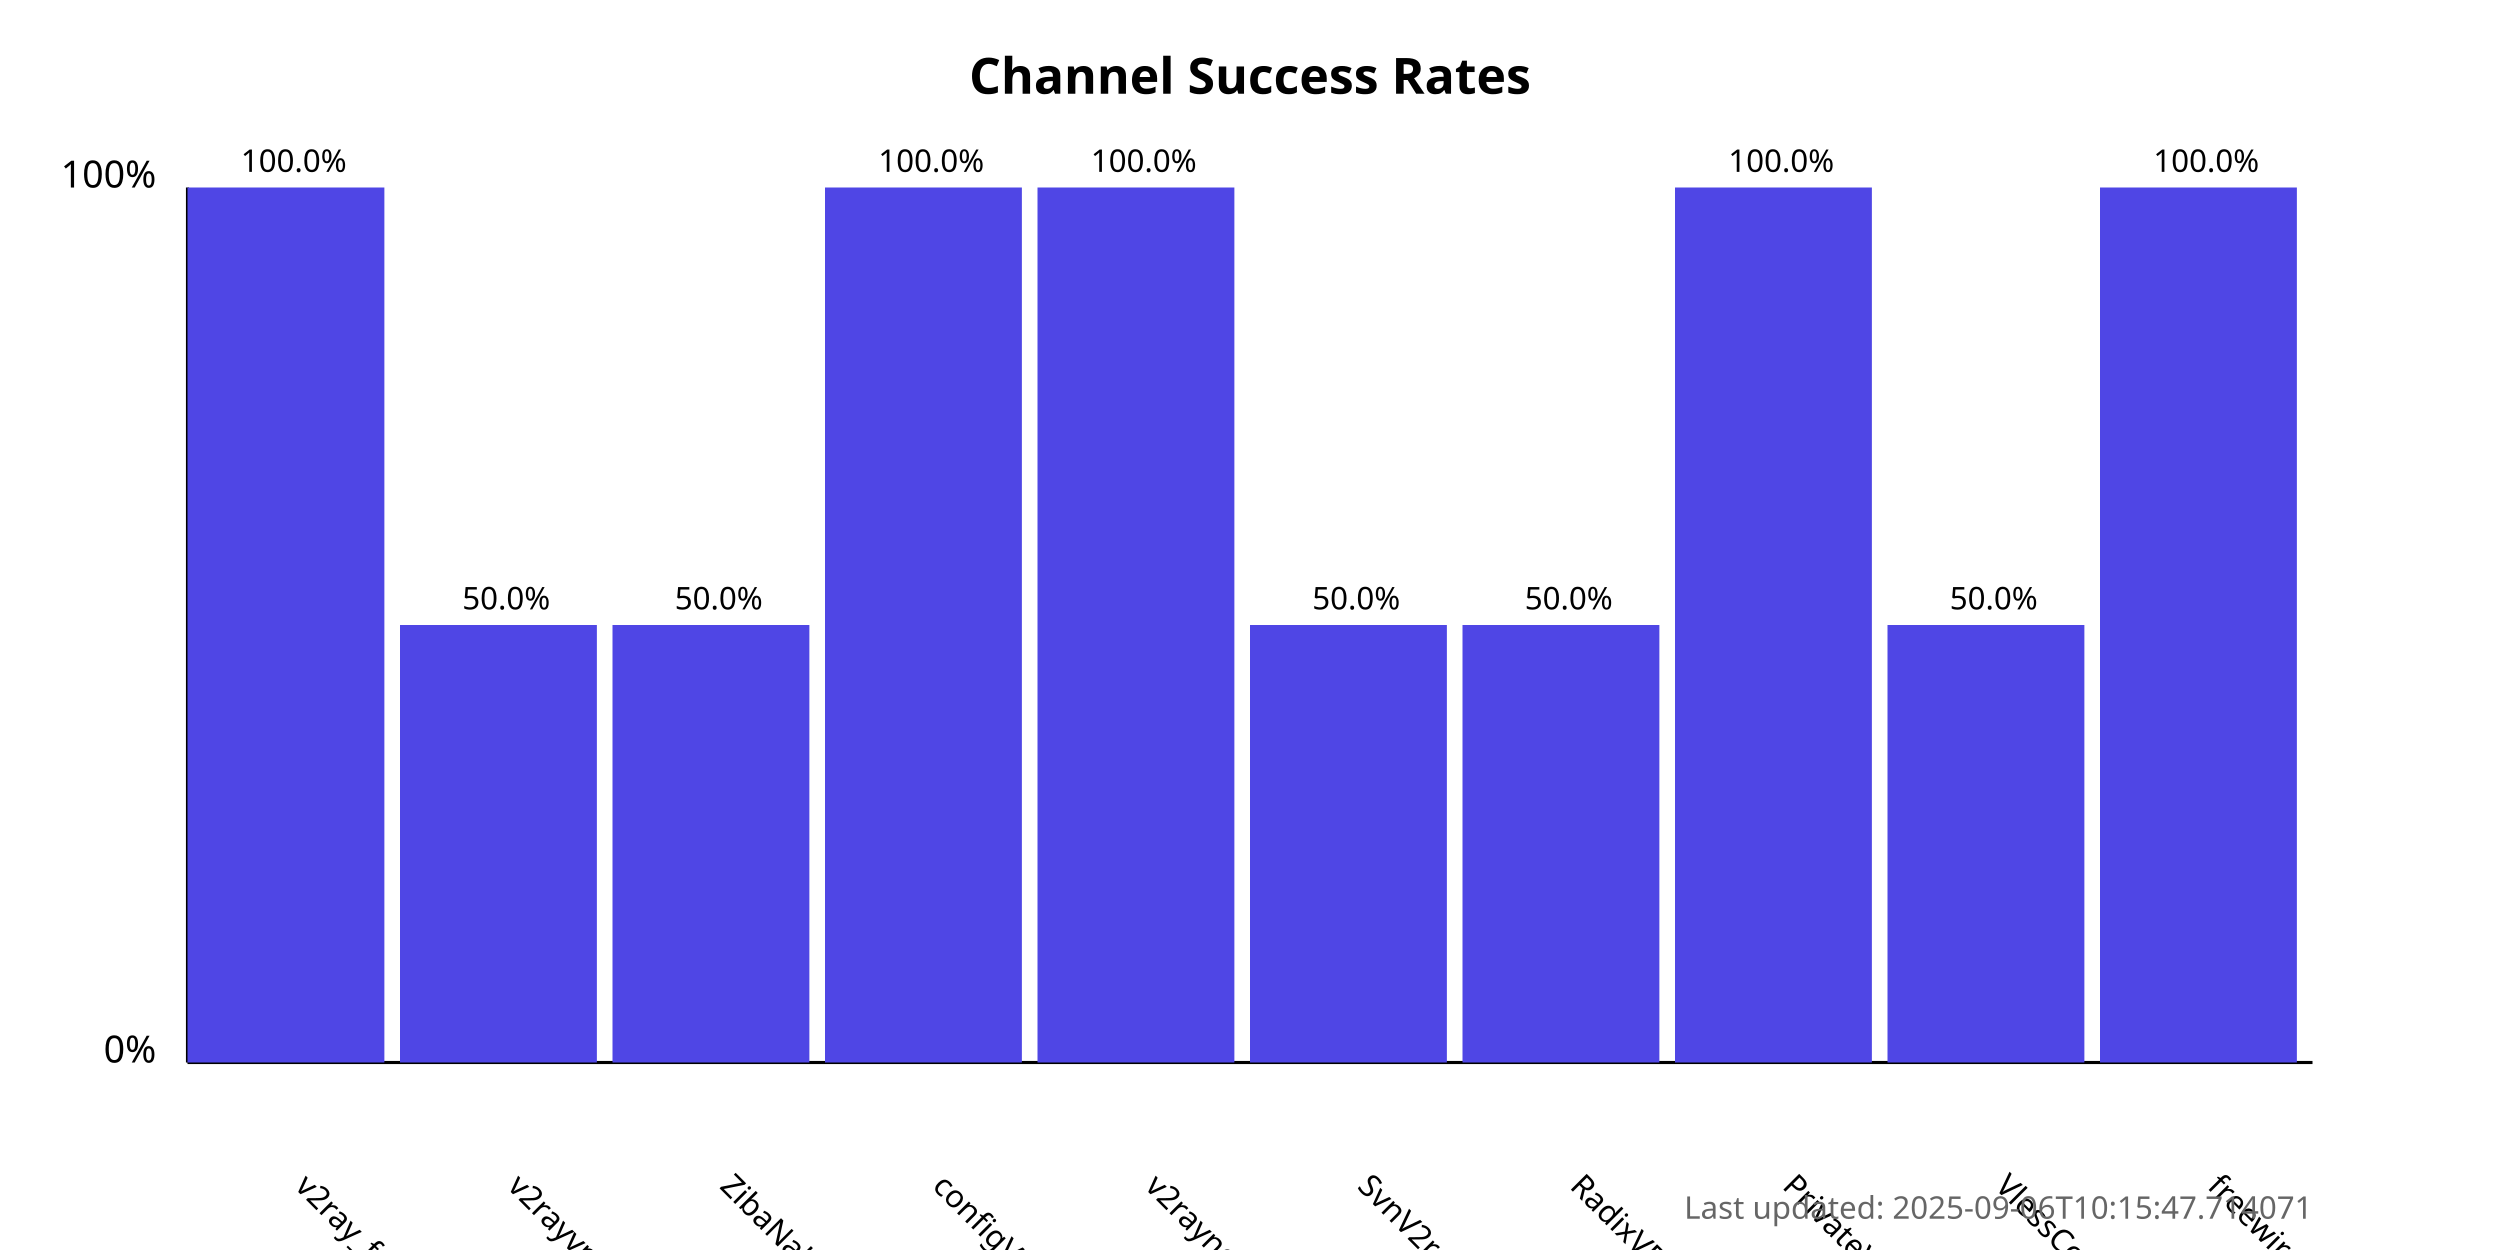
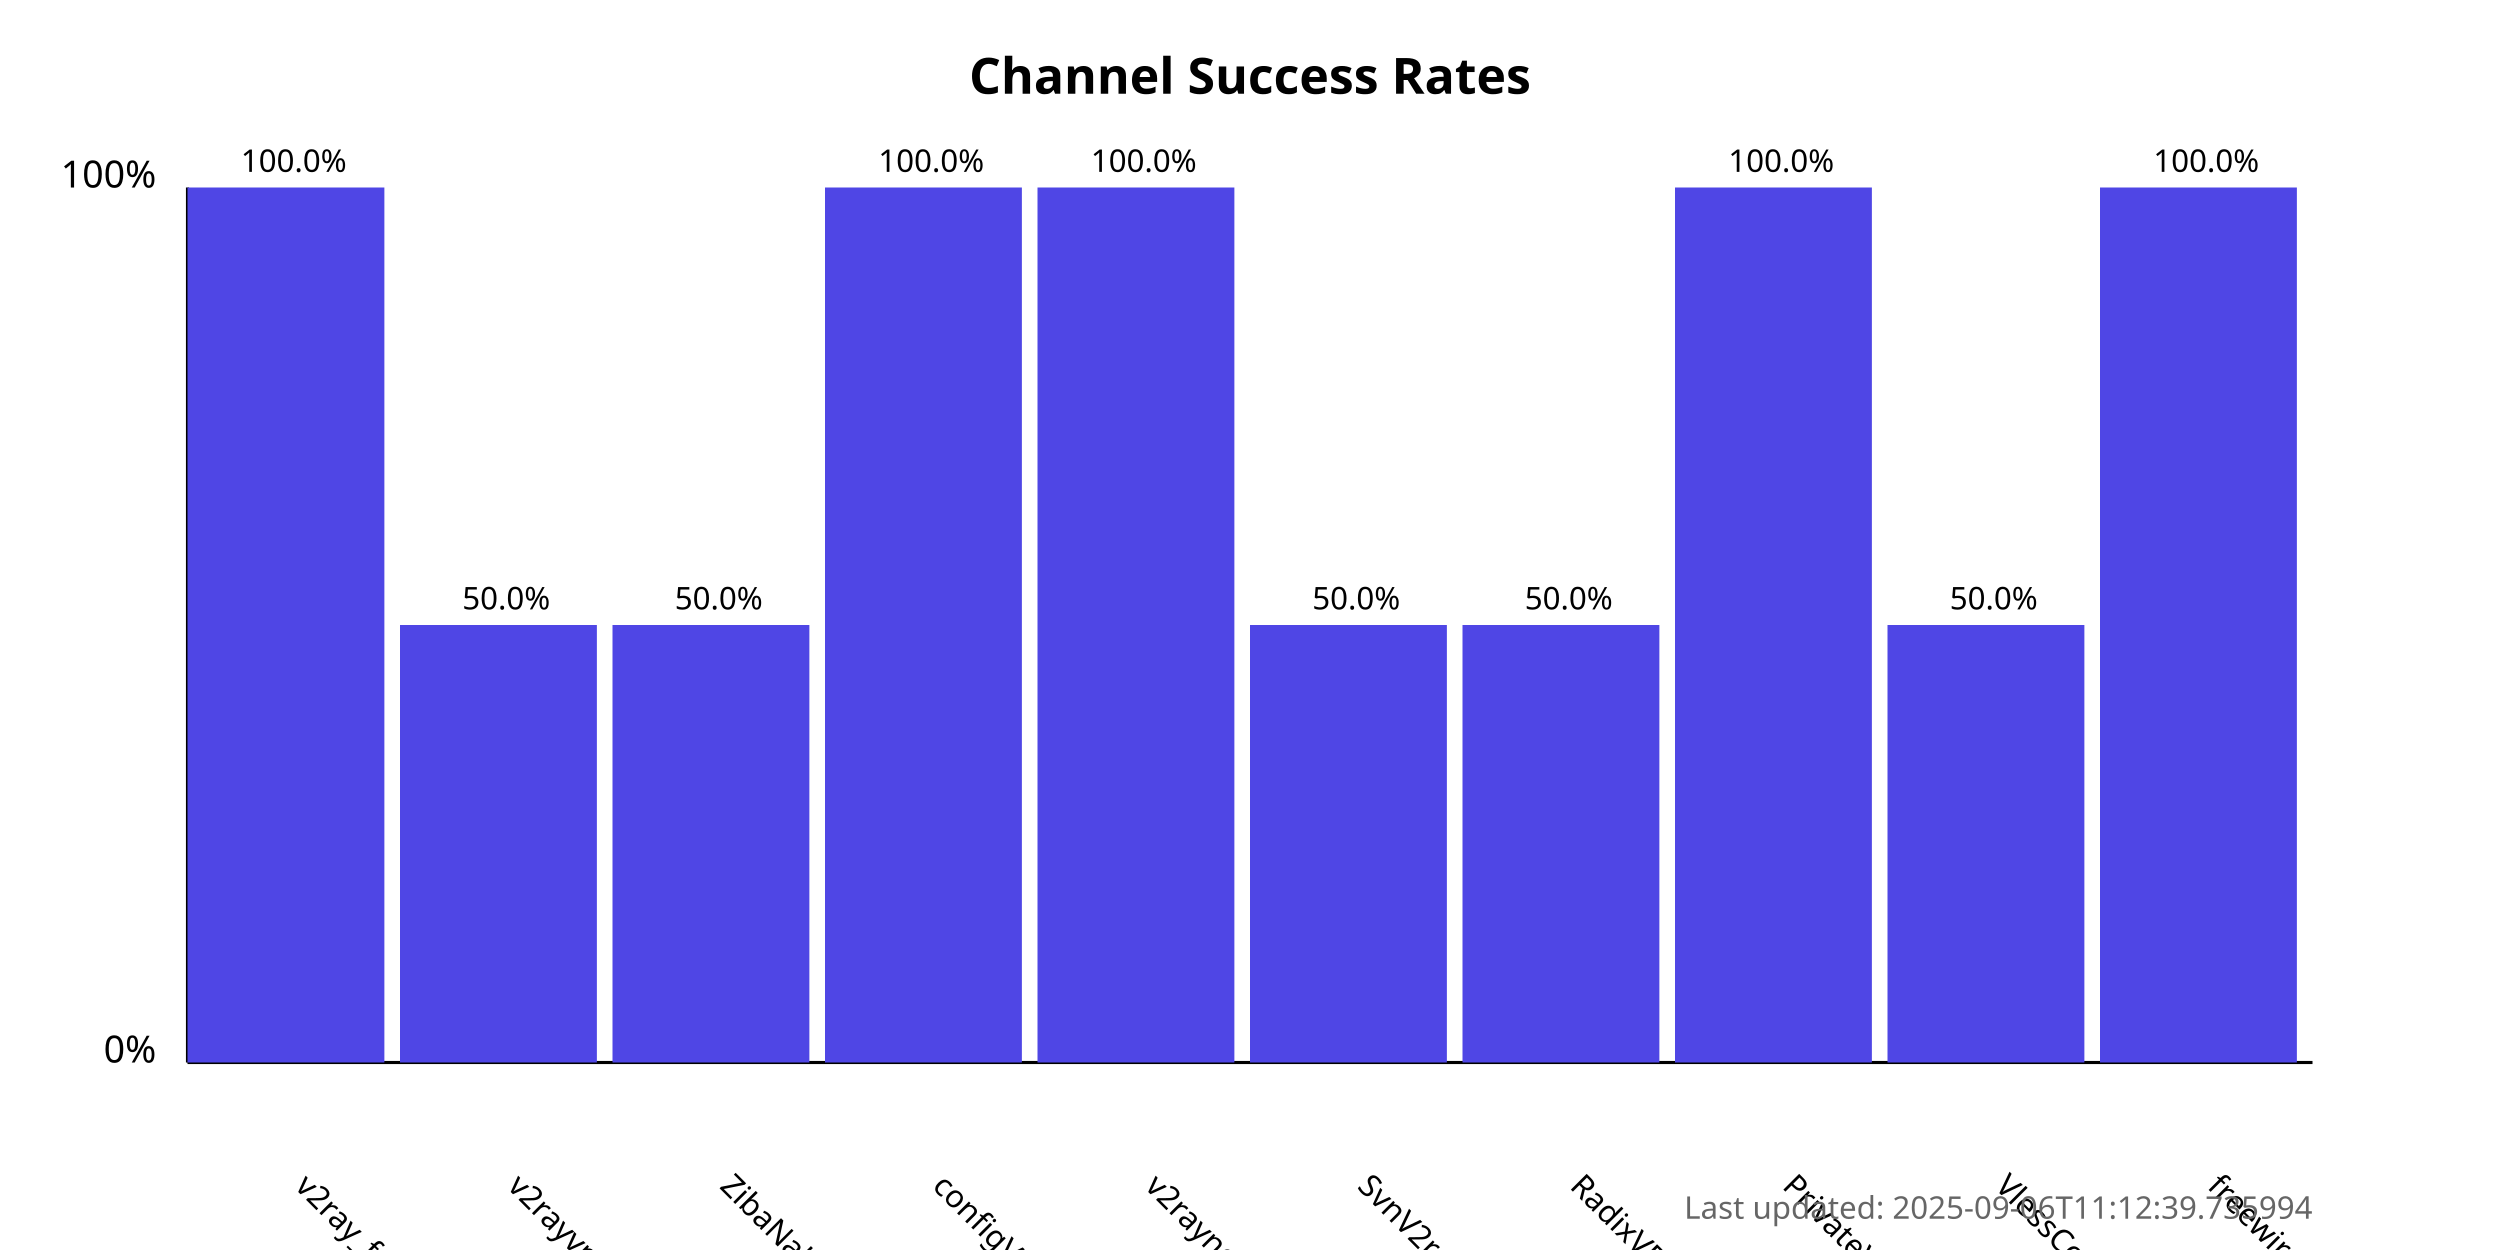
<svg xmlns="http://www.w3.org/2000/svg" width="800" height="400">
  <style>
            .chart-title { font: bold 16px sans-serif; }
            .axis-label { font: 12px sans-serif; }
            .tick-label { font: 10px sans-serif; }
            .bar { fill: #4f46e5; }
            .bar:hover { fill: #6366f1; }
            .timestamp { font: 10px sans-serif; fill: #666; }
        </style>
  <text x="400.0" y="30" text-anchor="middle" class="chart-title">
            Channel Success Rates
        </text>
  <line x1="60" y1="340" x2="60" y2="60" stroke="black" stroke-width="1" />
  <line x1="60" y1="340" x2="740" y2="340" stroke="black" stroke-width="1" />
  <text x="50" y="340" text-anchor="end" class="axis-label">0%</text>
  <text x="50" y="60" text-anchor="end" class="axis-label">100%</text>
  <g>
    <rect x="60" y="60.0" width="63.0" height="280.0" class="bar" />
    <text x="94.0" y="380" transform="rotate(45, 94.0, 380)" text-anchor="start" class="tick-label">
                v2ray_free_conf
            </text>
    <text x="94.0" y="55.0" text-anchor="middle" class="tick-label">
                100.0%
            </text>
  </g>
  <g>
    <rect x="128.0" y="200.0" width="63.0" height="140.0" class="bar" />
    <text x="162.0" y="380" transform="rotate(45, 162.0, 380)" text-anchor="start" class="tick-label">
                v2rayvpno
            </text>
    <text x="162.0" y="195.0" text-anchor="middle" class="tick-label">
                50.0%
            </text>
  </g>
  <g>
    <rect x="196.0" y="200.0" width="63.0" height="140.0" class="bar" />
    <text x="230.0" y="380" transform="rotate(45, 230.0, 380)" text-anchor="start" class="tick-label">
                ZibaNabz
            </text>
    <text x="230.0" y="195.0" text-anchor="middle" class="tick-label">
                50.0%
            </text>
  </g>
  <g>
    <rect x="264.0" y="60.0" width="63.0" height="280.0" class="bar" />
    <text x="298.0" y="380" transform="rotate(45, 298.0, 380)" text-anchor="start" class="tick-label">
                configV2rayForFree
            </text>
    <text x="298.0" y="55.0" text-anchor="middle" class="tick-label">
                100.0%
            </text>
  </g>
  <g>
    <rect x="332.0" y="60.0" width="63.0" height="280.0" class="bar" />
    <text x="366.0" y="380" transform="rotate(45, 366.0, 380)" text-anchor="start" class="tick-label">
                v2rayngvpn
            </text>
    <text x="366.0" y="55.0" text-anchor="middle" class="tick-label">
                100.0%
            </text>
  </g>
  <g>
    <rect x="400.0" y="200.0" width="63.0" height="140.0" class="bar" />
    <text x="434.0" y="380" transform="rotate(45, 434.0, 380)" text-anchor="start" class="tick-label">
                SvnV2ray
            </text>
    <text x="434.0" y="195.0" text-anchor="middle" class="tick-label">
                50.0%
            </text>
  </g>
  <g>
    <rect x="468.0" y="200.0" width="63.0" height="140.0" class="bar" />
    <text x="502.0" y="380" transform="rotate(45, 502.0, 380)" text-anchor="start" class="tick-label">
                RadixVPN
            </text>
    <text x="502.0" y="195.0" text-anchor="middle" class="tick-label">
                50.0%
            </text>
  </g>
  <g>
    <rect x="536.0" y="60.0" width="63.0" height="280.0" class="bar" />
    <text x="570.0" y="380" transform="rotate(45, 570.0, 380)" text-anchor="start" class="tick-label">
                PrivateVPNs
            </text>
    <text x="570.0" y="55.0" text-anchor="middle" class="tick-label">
                100.0%
            </text>
  </g>
  <g>
    <rect x="604.0" y="200.0" width="63.0" height="140.0" class="bar" />
    <text x="638.0" y="380" transform="rotate(45, 638.0, 380)" text-anchor="start" class="tick-label">
                VlessConfig
            </text>
    <text x="638.0" y="195.0" text-anchor="middle" class="tick-label">
                50.0%
            </text>
  </g>
  <g>
    <rect x="672.0" y="60.0" width="63.0" height="280.0" class="bar" />
    <text x="706.0" y="380" transform="rotate(45, 706.0, 380)" text-anchor="start" class="tick-label">
                freewireguard
            </text>
    <text x="706.0" y="55.0" text-anchor="middle" class="tick-label">
                100.0%
            </text>
  </g>
  <text x="740" y="390" text-anchor="end" class="timestamp">
-             Last updated: 2025-09-06T10:15:47.714071
+             Last updated: 2025-09-06T11:12:39.735994
        </text>
</svg>
